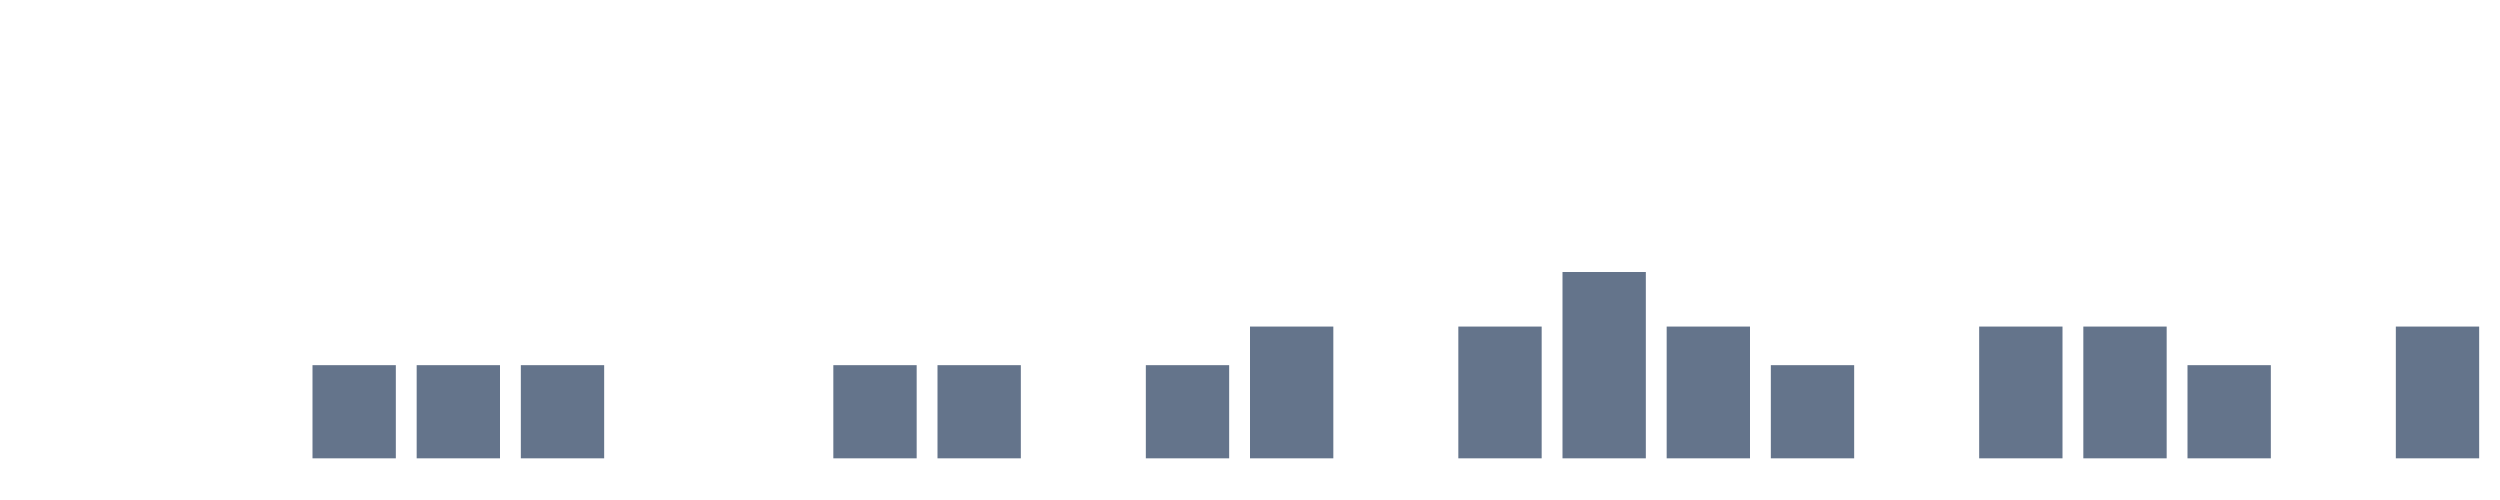
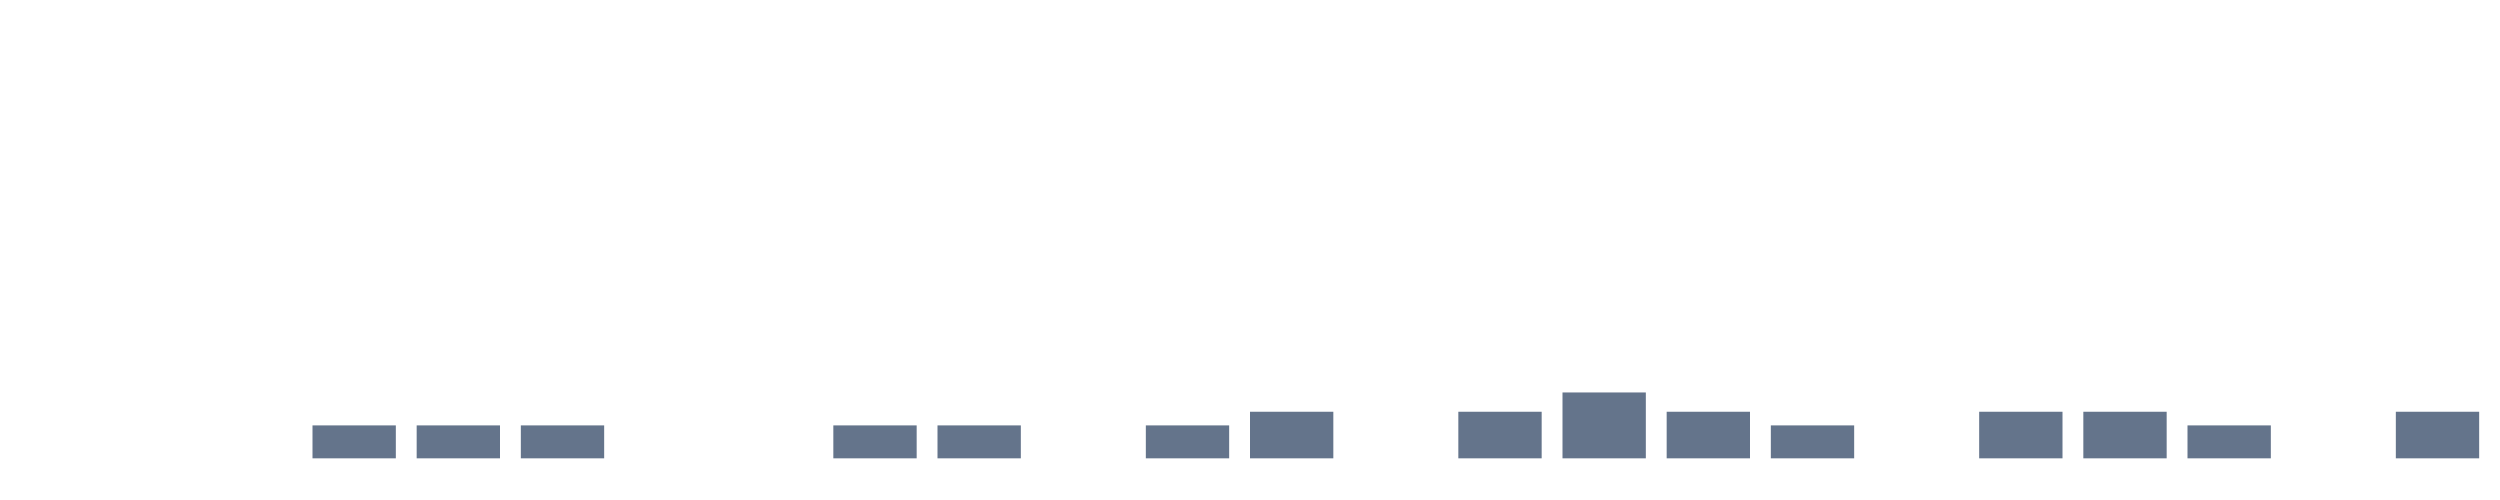
<svg xmlns="http://www.w3.org/2000/svg" width="120" height="24" viewBox="0 0 120 24" role="img" aria-labelledby="title desc">
  <rect x="0" y="22.000" width="4" height="0.000" fill="#64748b" />
  <rect x="5" y="22.000" width="4" height="0.000" fill="#64748b" />
  <rect x="10" y="22.000" width="4" height="0.000" fill="#64748b" />
-   <rect x="15" y="17.528" width="4" height="4.472" fill="#64748b" />
-   <rect x="20" y="17.528" width="4" height="4.472" fill="#64748b" />
-   <rect x="25" y="17.528" width="4" height="4.472" fill="#64748b" />
+   <rect x="15" y="20.419" width="4" height="1.581" fill="#64748b" />
+   <rect x="20" y="20.419" width="4" height="1.581" fill="#64748b" />
+   <rect x="25" y="20.419" width="4" height="1.581" fill="#64748b" />
  <rect x="30" y="22.000" width="4" height="0.000" fill="#64748b" />
  <rect x="35" y="22.000" width="4" height="0.000" fill="#64748b" />
-   <rect x="40" y="17.528" width="4" height="4.472" fill="#64748b" />
-   <rect x="45" y="17.528" width="4" height="4.472" fill="#64748b" />
+   <rect x="40" y="20.419" width="4" height="1.581" fill="#64748b" />
+   <rect x="45" y="20.419" width="4" height="1.581" fill="#64748b" />
  <rect x="50" y="22.000" width="4" height="0.000" fill="#64748b" />
-   <rect x="55" y="17.528" width="4" height="4.472" fill="#64748b" />
-   <rect x="60" y="15.675" width="4" height="6.325" fill="#64748b" />
+   <rect x="55" y="20.419" width="4" height="1.581" fill="#64748b" />
+   <rect x="60" y="19.764" width="4" height="2.236" fill="#64748b" />
  <rect x="65" y="22.000" width="4" height="0.000" fill="#64748b" />
-   <rect x="70" y="15.675" width="4" height="6.325" fill="#64748b" />
-   <rect x="75" y="13.056" width="4" height="8.944" fill="#64748b" />
-   <rect x="80" y="15.675" width="4" height="6.325" fill="#64748b" />
-   <rect x="85" y="17.528" width="4" height="4.472" fill="#64748b" />
+   <rect x="70" y="19.764" width="4" height="2.236" fill="#64748b" />
+   <rect x="75" y="18.838" width="4" height="3.162" fill="#64748b" />
+   <rect x="80" y="19.764" width="4" height="2.236" fill="#64748b" />
+   <rect x="85" y="20.419" width="4" height="1.581" fill="#64748b" />
  <rect x="90" y="22.000" width="4" height="0.000" fill="#64748b" />
-   <rect x="95" y="15.675" width="4" height="6.325" fill="#64748b" />
-   <rect x="100" y="15.675" width="4" height="6.325" fill="#64748b" />
-   <rect x="105" y="17.528" width="4" height="4.472" fill="#64748b" />
+   <rect x="95" y="19.764" width="4" height="2.236" fill="#64748b" />
+   <rect x="100" y="19.764" width="4" height="2.236" fill="#64748b" />
+   <rect x="105" y="20.419" width="4" height="1.581" fill="#64748b" />
  <rect x="110" y="22.000" width="4" height="0.000" fill="#64748b" />
-   <rect x="115" y="15.675" width="4" height="6.325" fill="#64748b" />
+   <rect x="115" y="19.764" width="4" height="2.236" fill="#64748b" />
</svg>
